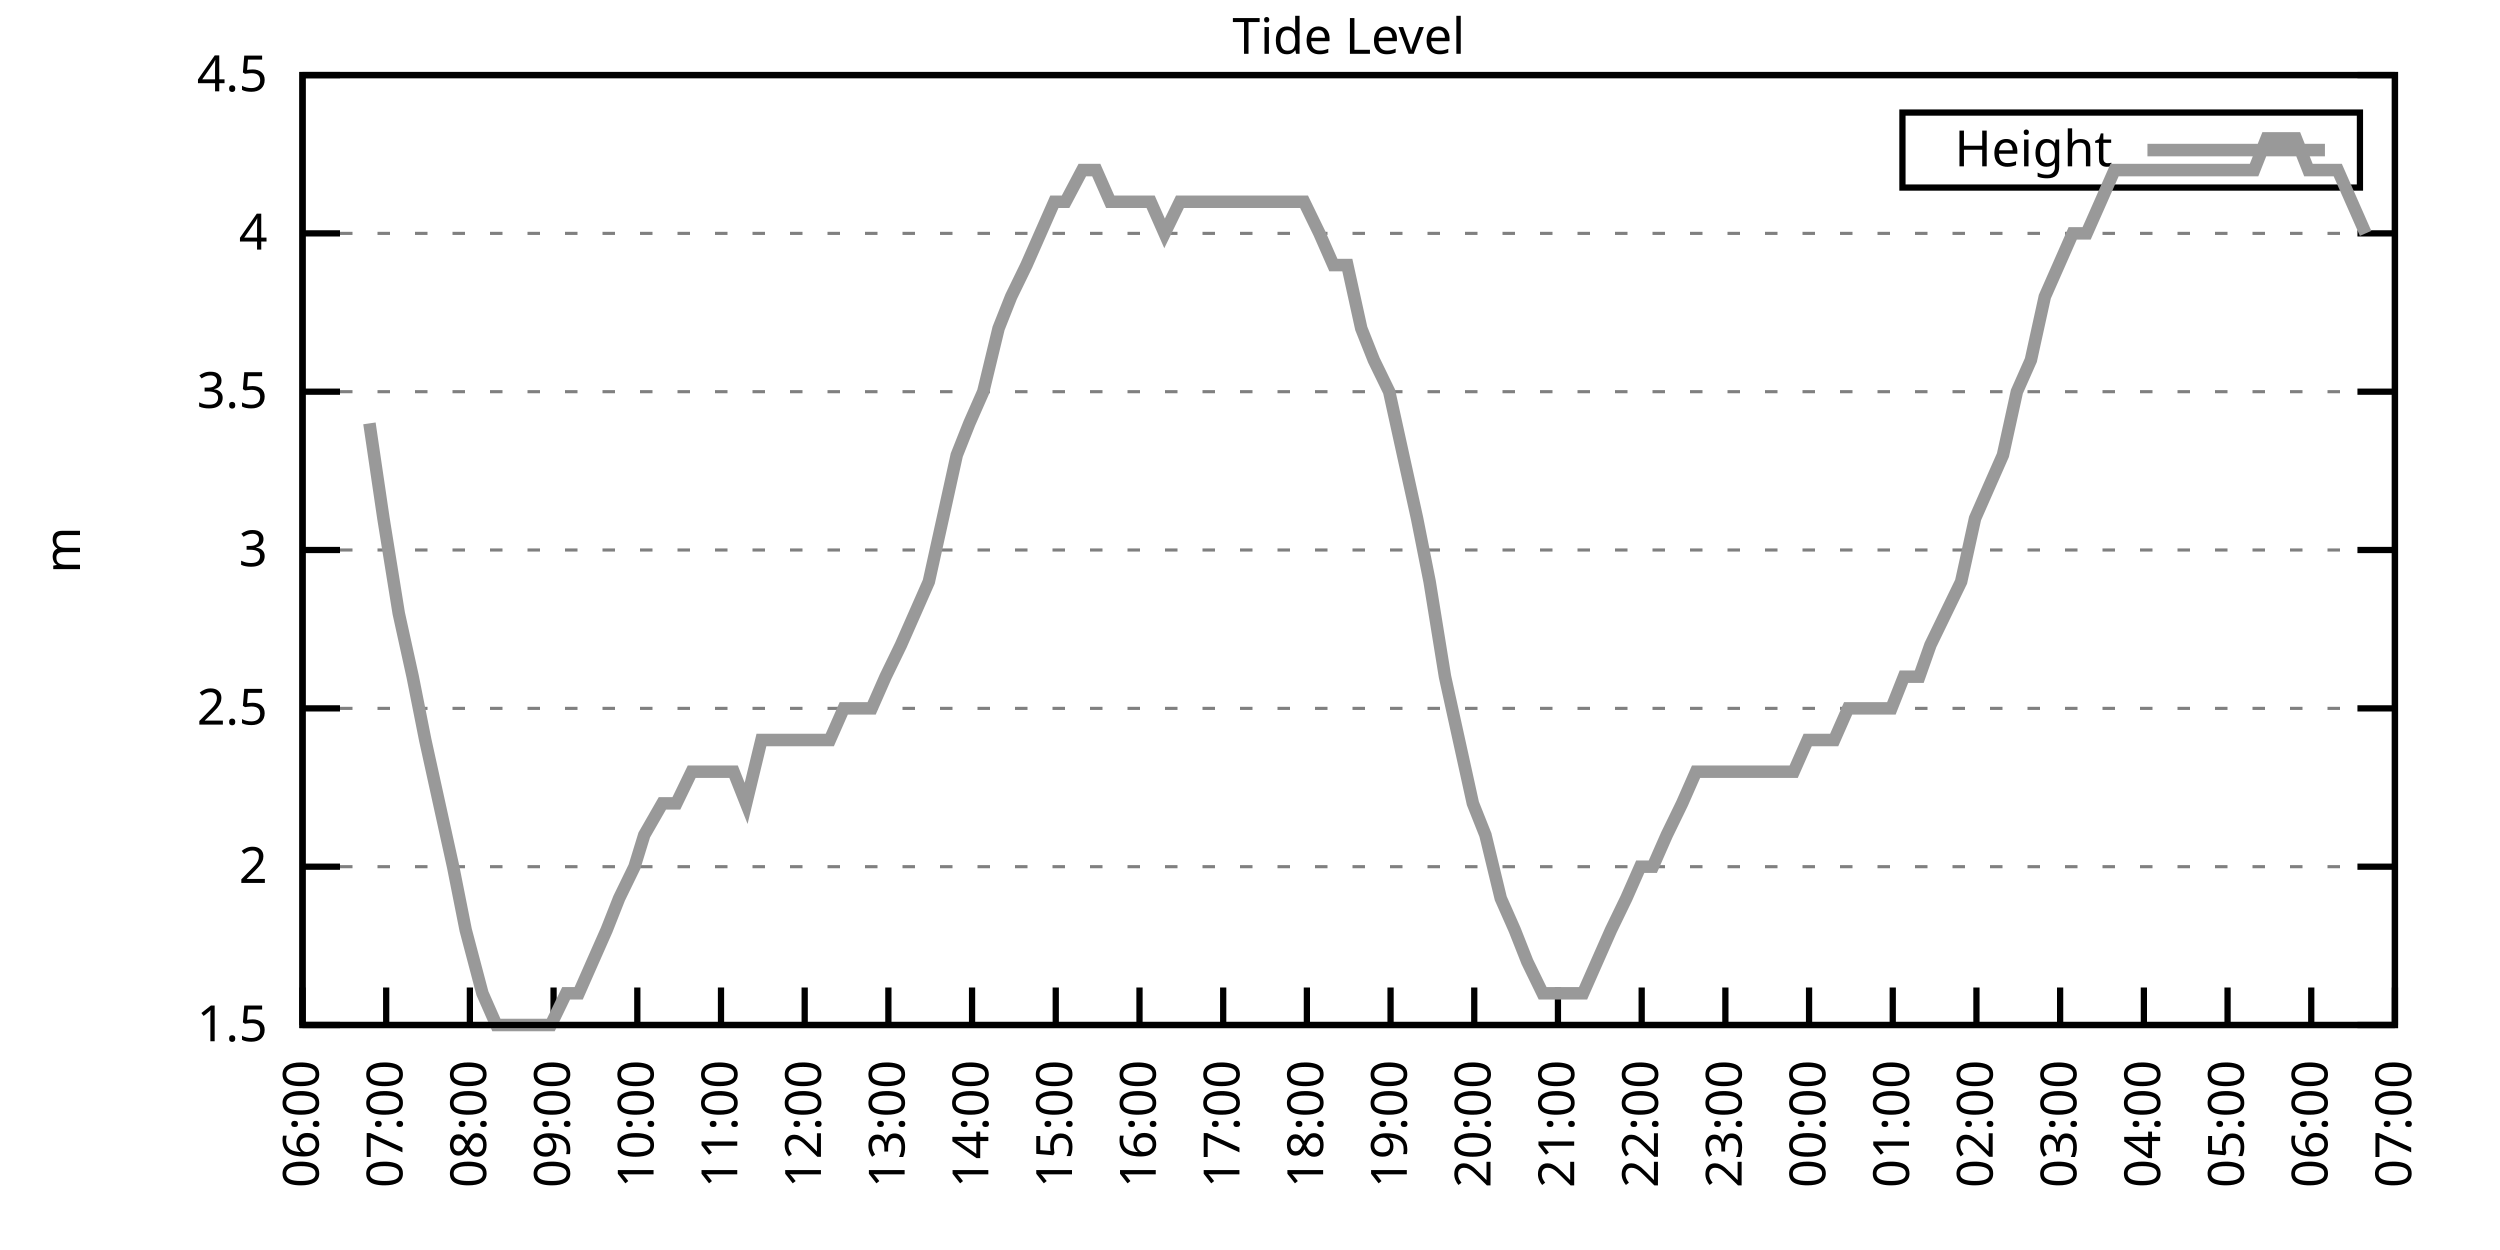
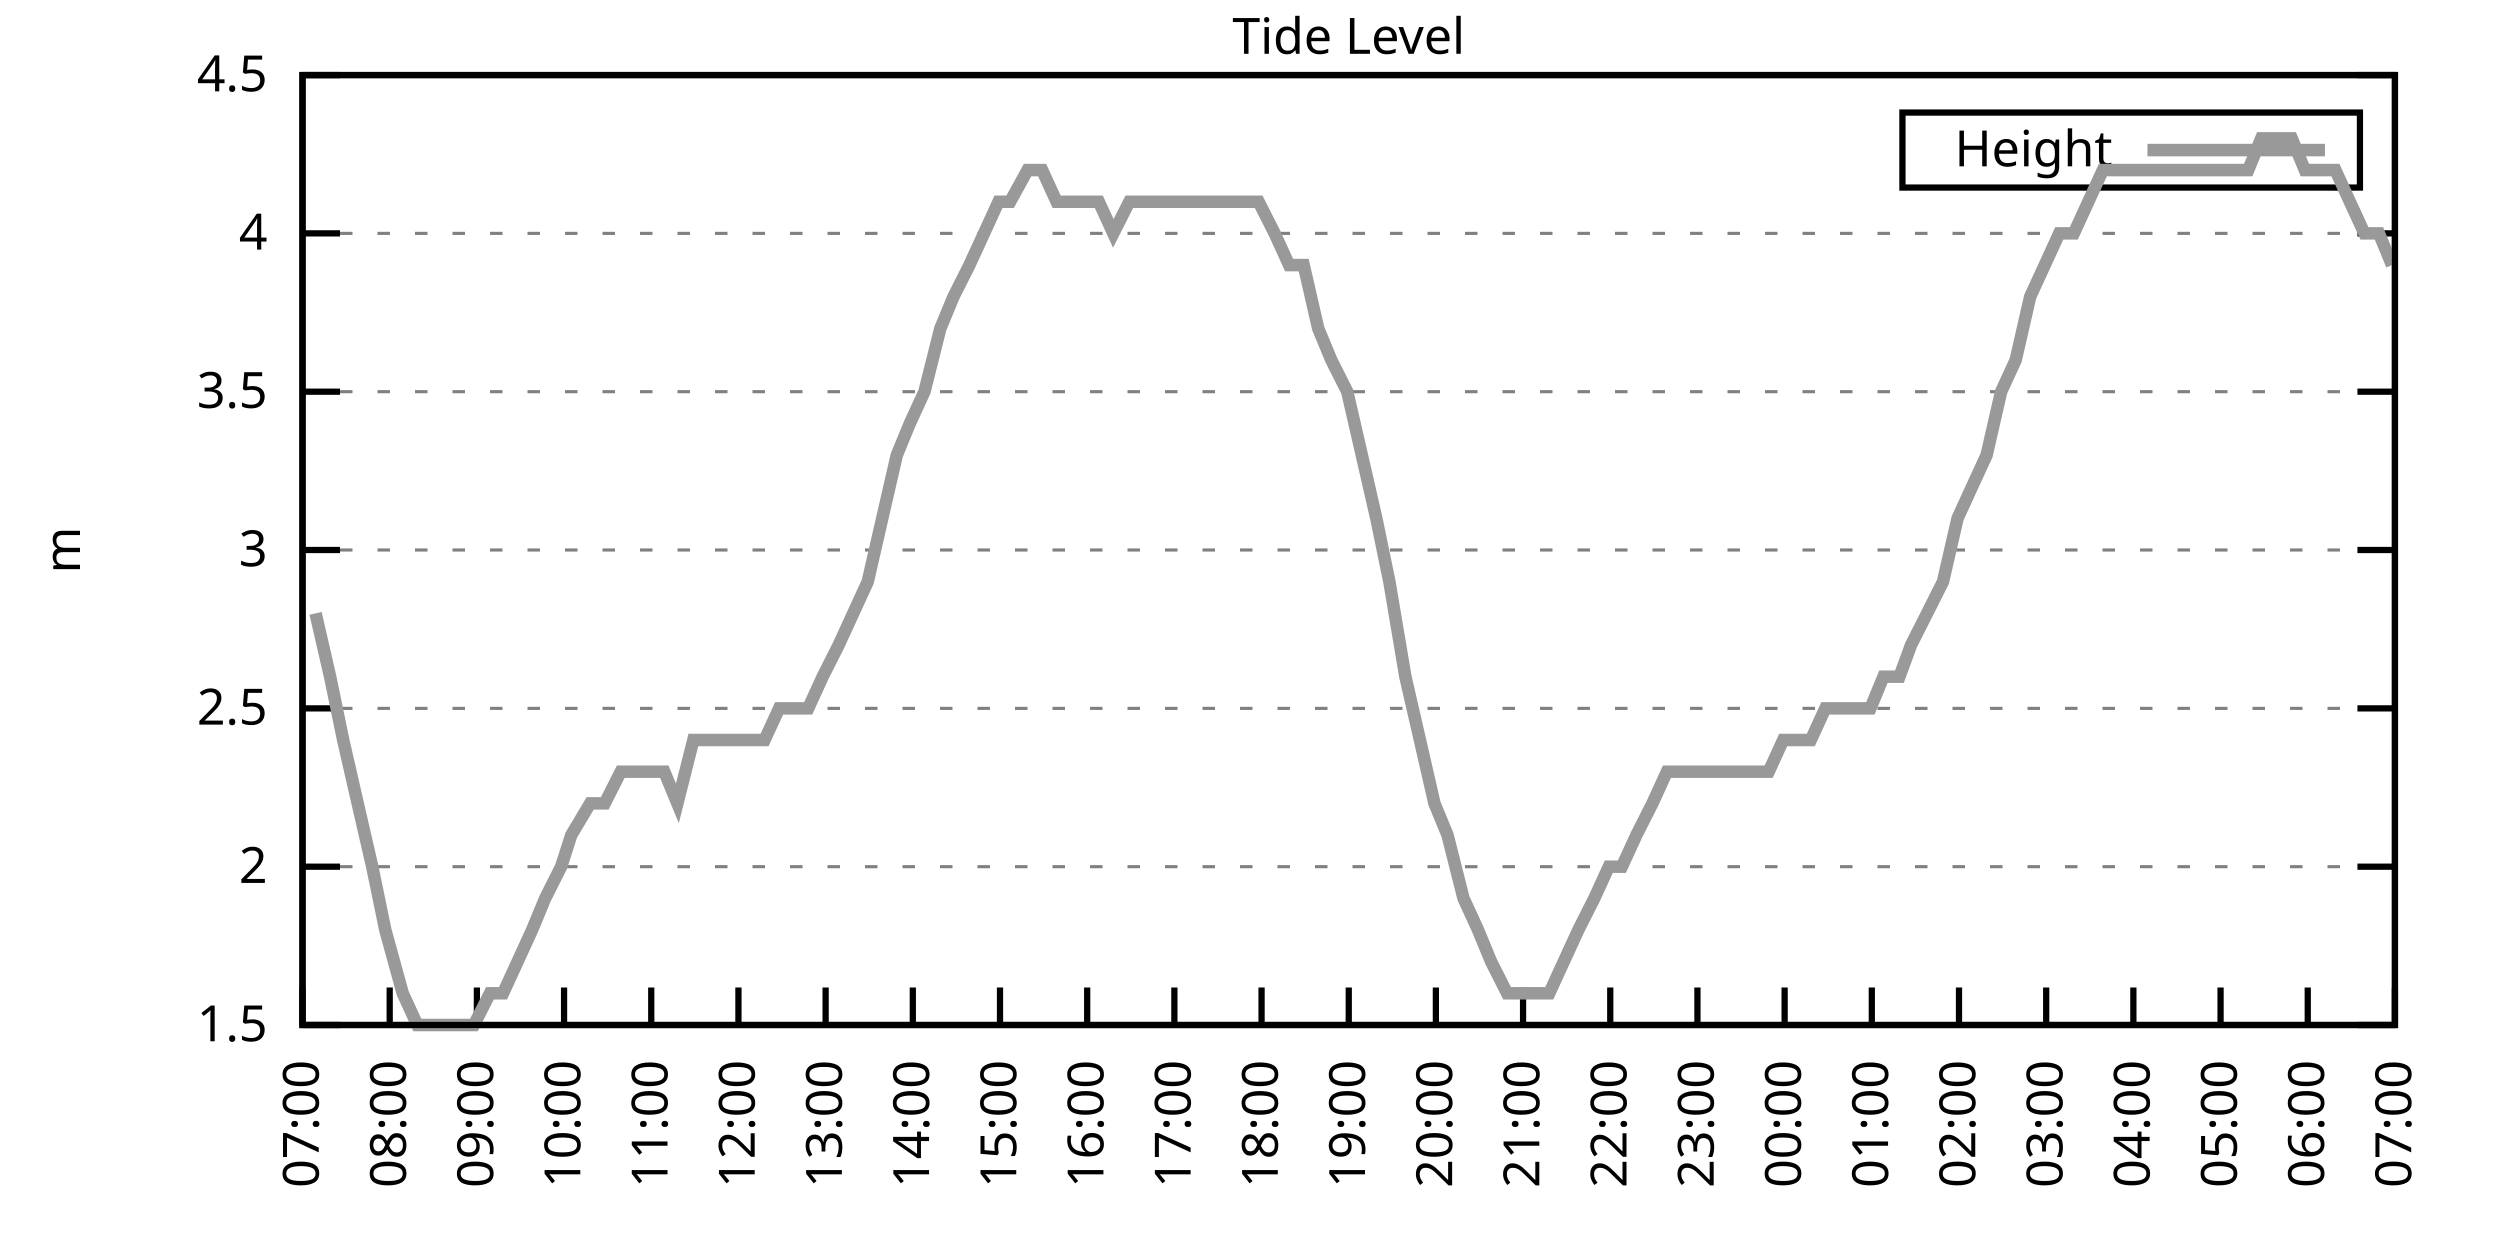
<svg xmlns="http://www.w3.org/2000/svg" xmlns:xlink="http://www.w3.org/1999/xlink" width="400" height="200" viewBox="0 0 400 200">
  <g id="gnuplot_canvas">
    <rect x="0" y="0" width="400" height="200" fill="none" />
    <defs>
      <circle id="gpDot" r="0.5" stroke-width="0.5" stroke="currentColor" />
      <path id="gpPt0" stroke-width="0.333" stroke="currentColor" d="M-1,0 h2 M0,-1 v2" />
      <path id="gpPt1" stroke-width="0.333" stroke="currentColor" d="M-1,-1 L1,1 M1,-1 L-1,1" />
      <path id="gpPt2" stroke-width="0.333" stroke="currentColor" d="M-1,0 L1,0 M0,-1 L0,1 M-1,-1 L1,1 M-1,1 L1,-1" />
      <rect id="gpPt3" stroke-width="0.333" stroke="currentColor" x="-1" y="-1" width="2" height="2" />
      <rect id="gpPt4" stroke-width="0.333" stroke="currentColor" fill="currentColor" x="-1" y="-1" width="2" height="2" />
      <circle id="gpPt5" stroke-width="0.333" stroke="currentColor" cx="0" cy="0" r="1" />
      <use xlink:href="#gpPt5" id="gpPt6" fill="currentColor" stroke="none" />
      <path id="gpPt7" stroke-width="0.333" stroke="currentColor" d="M0,-1.33 L-1.33,0.67 L1.33,0.67 z" />
      <use xlink:href="#gpPt7" id="gpPt8" fill="currentColor" stroke="none" />
      <use xlink:href="#gpPt7" id="gpPt9" stroke="currentColor" transform="rotate(180)" />
      <use xlink:href="#gpPt9" id="gpPt10" fill="currentColor" stroke="none" />
      <use xlink:href="#gpPt3" id="gpPt11" stroke="currentColor" transform="rotate(45)" />
      <use xlink:href="#gpPt11" id="gpPt12" fill="currentColor" stroke="none" />
      <path id="gpPt13" stroke-width="0.333" stroke="currentColor" d="M0,1.330 L1.265,0.411 L0.782,-1.067 L-0.782,-1.076 L-1.265,0.411 z" />
      <use xlink:href="#gpPt13" id="gpPt14" fill="currentColor" stroke="none" />
      <filter id="textbox" filterUnits="objectBoundingBox" x="0" y="0" height="1" width="1">
        <feFlood flood-color="white" flood-opacity="1" result="bgnd" />
        <feComposite in="SourceGraphic" in2="bgnd" operator="atop" />
      </filter>
      <filter id="greybox" filterUnits="objectBoundingBox" x="0" y="0" height="1" width="1">
        <feFlood flood-color="lightgrey" flood-opacity="1" result="grey" />
        <feComposite in="SourceGraphic" in2="grey" operator="atop" />
      </filter>
    </defs>
    <g fill="none" color="white" stroke="currentColor" stroke-width="1.00" stroke-linecap="butt" stroke-linejoin="miter">
</g>
    <g fill="none" color="black" stroke="currentColor" stroke-width="1.00" stroke-linecap="butt" stroke-linejoin="miter">
      <g stroke="none" shape-rendering="crispEdges">
        <polygon fill="rgb(255, 255, 255)" points="48.40,164.00 383.18,164.00 383.18,12.02 48.40,12.02 " />
      </g>
    </g>
    <g fill="none" color="black" stroke="currentColor" stroke-width="1.00" stroke-linecap="butt" stroke-linejoin="miter">
</g>
    <g fill="none" color="black" stroke="black" stroke-width="0.50" stroke-linecap="butt" stroke-linejoin="miter">
</g>
    <g fill="none" color="gray" stroke="currentColor" stroke-width="0.50" stroke-linecap="butt" stroke-linejoin="miter">
      <path stroke="gray" stroke-dasharray="2,4" class="gridline" d="M48.40,164.00 L383.19,164.00  " />
    </g>
    <g fill="none" color="gray" stroke="gray" stroke-width="1.00" stroke-linecap="butt" stroke-linejoin="miter">
</g>
    <g fill="none" color="black" stroke="currentColor" stroke-width="1.00" stroke-linecap="butt" stroke-linejoin="miter">
      <path stroke="black" d="M48.40,164.00 L54.40,164.00 M383.19,164.00 L377.19,164.00  " />
      <g transform="translate(42.80,166.60)" stroke="none" fill="black" font-family="Sans" font-size="8.00" text-anchor="end">
        <text>
          <tspan font-family="Sans"> 1.5</tspan>
        </text>
      </g>
    </g>
    <g fill="none" color="black" stroke="currentColor" stroke-width="1.00" stroke-linecap="butt" stroke-linejoin="miter">
</g>
    <g fill="none" color="black" stroke="black" stroke-width="0.50" stroke-linecap="butt" stroke-linejoin="miter">
</g>
    <g fill="none" color="gray" stroke="currentColor" stroke-width="0.50" stroke-linecap="butt" stroke-linejoin="miter">
      <path stroke="gray" stroke-dasharray="2,4" class="gridline" d="M48.40,138.67 L383.19,138.67  " />
    </g>
    <g fill="none" color="gray" stroke="gray" stroke-width="1.00" stroke-linecap="butt" stroke-linejoin="miter">
</g>
    <g fill="none" color="black" stroke="currentColor" stroke-width="1.00" stroke-linecap="butt" stroke-linejoin="miter">
      <path stroke="black" d="M48.40,138.67 L54.40,138.67 M383.19,138.67 L377.19,138.67  " />
      <g transform="translate(42.80,141.27)" stroke="none" fill="black" font-family="Sans" font-size="8.00" text-anchor="end">
        <text>
          <tspan font-family="Sans"> 2</tspan>
        </text>
      </g>
    </g>
    <g fill="none" color="black" stroke="currentColor" stroke-width="1.00" stroke-linecap="butt" stroke-linejoin="miter">
</g>
    <g fill="none" color="black" stroke="black" stroke-width="0.50" stroke-linecap="butt" stroke-linejoin="miter">
</g>
    <g fill="none" color="gray" stroke="currentColor" stroke-width="0.50" stroke-linecap="butt" stroke-linejoin="miter">
      <path stroke="gray" stroke-dasharray="2,4" class="gridline" d="M48.40,113.34 L383.19,113.34  " />
    </g>
    <g fill="none" color="gray" stroke="gray" stroke-width="1.00" stroke-linecap="butt" stroke-linejoin="miter">
</g>
    <g fill="none" color="black" stroke="currentColor" stroke-width="1.00" stroke-linecap="butt" stroke-linejoin="miter">
      <path stroke="black" d="M48.40,113.34 L54.40,113.34 M383.19,113.34 L377.19,113.34  " />
      <g transform="translate(42.80,115.94)" stroke="none" fill="black" font-family="Sans" font-size="8.00" text-anchor="end">
        <text>
          <tspan font-family="Sans"> 2.5</tspan>
        </text>
      </g>
    </g>
    <g fill="none" color="black" stroke="currentColor" stroke-width="1.00" stroke-linecap="butt" stroke-linejoin="miter">
</g>
    <g fill="none" color="black" stroke="black" stroke-width="0.50" stroke-linecap="butt" stroke-linejoin="miter">
</g>
    <g fill="none" color="gray" stroke="currentColor" stroke-width="0.50" stroke-linecap="butt" stroke-linejoin="miter">
      <path stroke="gray" stroke-dasharray="2,4" class="gridline" d="M48.40,88.00 L383.19,88.00  " />
    </g>
    <g fill="none" color="gray" stroke="gray" stroke-width="1.00" stroke-linecap="butt" stroke-linejoin="miter">
</g>
    <g fill="none" color="black" stroke="currentColor" stroke-width="1.00" stroke-linecap="butt" stroke-linejoin="miter">
      <path stroke="black" d="M48.40,88.00 L54.40,88.00 M383.19,88.00 L377.19,88.00  " />
      <g transform="translate(42.80,90.60)" stroke="none" fill="black" font-family="Sans" font-size="8.00" text-anchor="end">
        <text>
          <tspan font-family="Sans"> 3</tspan>
        </text>
      </g>
    </g>
    <g fill="none" color="black" stroke="currentColor" stroke-width="1.00" stroke-linecap="butt" stroke-linejoin="miter">
</g>
    <g fill="none" color="black" stroke="black" stroke-width="0.50" stroke-linecap="butt" stroke-linejoin="miter">
</g>
    <g fill="none" color="gray" stroke="currentColor" stroke-width="0.50" stroke-linecap="butt" stroke-linejoin="miter">
      <path stroke="gray" stroke-dasharray="2,4" class="gridline" d="M48.40,62.67 L383.19,62.67  " />
    </g>
    <g fill="none" color="gray" stroke="gray" stroke-width="1.00" stroke-linecap="butt" stroke-linejoin="miter">
</g>
    <g fill="none" color="black" stroke="currentColor" stroke-width="1.00" stroke-linecap="butt" stroke-linejoin="miter">
      <path stroke="black" d="M48.40,62.67 L54.40,62.67 M383.19,62.67 L377.19,62.67  " />
      <g transform="translate(42.80,65.27)" stroke="none" fill="black" font-family="Sans" font-size="8.00" text-anchor="end">
        <text>
          <tspan font-family="Sans"> 3.5</tspan>
        </text>
      </g>
    </g>
    <g fill="none" color="black" stroke="currentColor" stroke-width="1.00" stroke-linecap="butt" stroke-linejoin="miter">
</g>
    <g fill="none" color="black" stroke="black" stroke-width="0.50" stroke-linecap="butt" stroke-linejoin="miter">
</g>
    <g fill="none" color="gray" stroke="currentColor" stroke-width="0.50" stroke-linecap="butt" stroke-linejoin="miter">
      <path stroke="gray" stroke-dasharray="2,4" class="gridline" d="M48.40,37.34 L383.19,37.34  " />
    </g>
    <g fill="none" color="gray" stroke="gray" stroke-width="1.00" stroke-linecap="butt" stroke-linejoin="miter">
</g>
    <g fill="none" color="black" stroke="currentColor" stroke-width="1.00" stroke-linecap="butt" stroke-linejoin="miter">
      <path stroke="black" d="M48.40,37.34 L54.40,37.34 M383.19,37.34 L377.19,37.34  " />
      <g transform="translate(42.80,39.94)" stroke="none" fill="black" font-family="Sans" font-size="8.00" text-anchor="end">
        <text>
          <tspan font-family="Sans"> 4</tspan>
        </text>
      </g>
    </g>
    <g fill="none" color="black" stroke="currentColor" stroke-width="1.00" stroke-linecap="butt" stroke-linejoin="miter">
</g>
    <g fill="none" color="black" stroke="black" stroke-width="0.50" stroke-linecap="butt" stroke-linejoin="miter">
</g>
    <g fill="none" color="gray" stroke="currentColor" stroke-width="0.50" stroke-linecap="butt" stroke-linejoin="miter">
      <path stroke="gray" stroke-dasharray="2,4" class="gridline" d="M48.40,12.01 L383.19,12.01  " />
    </g>
    <g fill="none" color="gray" stroke="gray" stroke-width="1.00" stroke-linecap="butt" stroke-linejoin="miter">
</g>
    <g fill="none" color="black" stroke="currentColor" stroke-width="1.00" stroke-linecap="butt" stroke-linejoin="miter">
      <path stroke="black" d="M48.40,12.01 L54.40,12.01 M383.19,12.01 L377.19,12.01  " />
      <g transform="translate(42.80,14.61)" stroke="none" fill="black" font-family="Sans" font-size="8.00" text-anchor="end">
        <text>
          <tspan font-family="Sans"> 4.5</tspan>
        </text>
      </g>
    </g>
    <g fill="none" color="black" stroke="currentColor" stroke-width="1.00" stroke-linecap="butt" stroke-linejoin="miter">
      <path stroke="black" d="M48.40,164.00 L48.40,158.00  " />
      <g transform="translate(51.00,169.60) rotate(270.00)" stroke="none" fill="black" font-family="Sans" font-size="8.00" text-anchor="end">
        <text>
-           <tspan font-family="Sans">06:00</tspan>
-         </text>
-       </g>
-     </g>
-     <g fill="none" color="black" stroke="currentColor" stroke-width="1.00" stroke-linecap="butt" stroke-linejoin="miter">
-       <path stroke="black" d="M61.79,164.00 L61.79,158.00  " />
-       <g transform="translate(64.39,169.60) rotate(270.00)" stroke="none" fill="black" font-family="Sans" font-size="8.00" text-anchor="end">
-         <text>
          <tspan font-family="Sans">07:00</tspan>
        </text>
      </g>
    </g>
    <g fill="none" color="black" stroke="currentColor" stroke-width="1.00" stroke-linecap="butt" stroke-linejoin="miter">
-       <path stroke="black" d="M75.18,164.00 L75.18,158.00  " />
-       <g transform="translate(77.78,169.60) rotate(270.00)" stroke="none" fill="black" font-family="Sans" font-size="8.00" text-anchor="end">
+       <path stroke="black" d="M62.35,164.00 L62.35,158.00  " />
+       <g transform="translate(64.95,169.60) rotate(270.00)" stroke="none" fill="black" font-family="Sans" font-size="8.00" text-anchor="end">
        <text>
          <tspan font-family="Sans">08:00</tspan>
        </text>
      </g>
    </g>
    <g fill="none" color="black" stroke="currentColor" stroke-width="1.00" stroke-linecap="butt" stroke-linejoin="miter">
-       <path stroke="black" d="M88.57,164.00 L88.57,158.00  " />
-       <g transform="translate(91.17,169.60) rotate(270.00)" stroke="none" fill="black" font-family="Sans" font-size="8.00" text-anchor="end">
+       <path stroke="black" d="M76.30,164.00 L76.30,158.00  " />
+       <g transform="translate(78.90,169.60) rotate(270.00)" stroke="none" fill="black" font-family="Sans" font-size="8.00" text-anchor="end">
        <text>
          <tspan font-family="Sans">09:00</tspan>
        </text>
      </g>
    </g>
    <g fill="none" color="black" stroke="currentColor" stroke-width="1.00" stroke-linecap="butt" stroke-linejoin="miter">
-       <path stroke="black" d="M101.97,164.00 L101.97,158.00  " />
-       <g transform="translate(104.57,169.60) rotate(270.00)" stroke="none" fill="black" font-family="Sans" font-size="8.00" text-anchor="end">
+       <path stroke="black" d="M90.25,164.00 L90.25,158.00  " />
+       <g transform="translate(92.85,169.60) rotate(270.00)" stroke="none" fill="black" font-family="Sans" font-size="8.00" text-anchor="end">
        <text>
          <tspan font-family="Sans">10:00</tspan>
        </text>
      </g>
    </g>
    <g fill="none" color="black" stroke="currentColor" stroke-width="1.00" stroke-linecap="butt" stroke-linejoin="miter">
-       <path stroke="black" d="M115.36,164.00 L115.36,158.00  " />
-       <g transform="translate(117.96,169.60) rotate(270.00)" stroke="none" fill="black" font-family="Sans" font-size="8.00" text-anchor="end">
+       <path stroke="black" d="M104.20,164.00 L104.20,158.00  " />
+       <g transform="translate(106.80,169.60) rotate(270.00)" stroke="none" fill="black" font-family="Sans" font-size="8.00" text-anchor="end">
        <text>
          <tspan font-family="Sans">11:00</tspan>
        </text>
      </g>
    </g>
    <g fill="none" color="black" stroke="currentColor" stroke-width="1.00" stroke-linecap="butt" stroke-linejoin="miter">
-       <path stroke="black" d="M128.75,164.00 L128.75,158.00  " />
-       <g transform="translate(131.35,169.60) rotate(270.00)" stroke="none" fill="black" font-family="Sans" font-size="8.00" text-anchor="end">
+       <path stroke="black" d="M118.15,164.00 L118.15,158.00  " />
+       <g transform="translate(120.75,169.60) rotate(270.00)" stroke="none" fill="black" font-family="Sans" font-size="8.00" text-anchor="end">
        <text>
          <tspan font-family="Sans">12:00</tspan>
        </text>
      </g>
    </g>
    <g fill="none" color="black" stroke="currentColor" stroke-width="1.00" stroke-linecap="butt" stroke-linejoin="miter">
-       <path stroke="black" d="M142.14,164.00 L142.14,158.00  " />
-       <g transform="translate(144.74,169.60) rotate(270.00)" stroke="none" fill="black" font-family="Sans" font-size="8.00" text-anchor="end">
+       <path stroke="black" d="M132.10,164.00 L132.10,158.00  " />
+       <g transform="translate(134.70,169.60) rotate(270.00)" stroke="none" fill="black" font-family="Sans" font-size="8.00" text-anchor="end">
        <text>
          <tspan font-family="Sans">13:00</tspan>
        </text>
      </g>
    </g>
    <g fill="none" color="black" stroke="currentColor" stroke-width="1.00" stroke-linecap="butt" stroke-linejoin="miter">
-       <path stroke="black" d="M155.53,164.00 L155.53,158.00  " />
-       <g transform="translate(158.13,169.60) rotate(270.00)" stroke="none" fill="black" font-family="Sans" font-size="8.00" text-anchor="end">
+       <path stroke="black" d="M146.05,164.00 L146.05,158.00  " />
+       <g transform="translate(148.65,169.60) rotate(270.00)" stroke="none" fill="black" font-family="Sans" font-size="8.00" text-anchor="end">
        <text>
          <tspan font-family="Sans">14:00</tspan>
        </text>
      </g>
    </g>
    <g fill="none" color="black" stroke="currentColor" stroke-width="1.00" stroke-linecap="butt" stroke-linejoin="miter">
-       <path stroke="black" d="M168.92,164.00 L168.92,158.00  " />
-       <g transform="translate(171.52,169.60) rotate(270.00)" stroke="none" fill="black" font-family="Sans" font-size="8.00" text-anchor="end">
+       <path stroke="black" d="M160.00,164.00 L160.00,158.00  " />
+       <g transform="translate(162.60,169.60) rotate(270.00)" stroke="none" fill="black" font-family="Sans" font-size="8.00" text-anchor="end">
        <text>
          <tspan font-family="Sans">15:00</tspan>
        </text>
      </g>
    </g>
    <g fill="none" color="black" stroke="currentColor" stroke-width="1.00" stroke-linecap="butt" stroke-linejoin="miter">
-       <path stroke="black" d="M182.32,164.00 L182.32,158.00  " />
-       <g transform="translate(184.92,169.60) rotate(270.00)" stroke="none" fill="black" font-family="Sans" font-size="8.00" text-anchor="end">
+       <path stroke="black" d="M173.95,164.00 L173.95,158.00  " />
+       <g transform="translate(176.55,169.60) rotate(270.00)" stroke="none" fill="black" font-family="Sans" font-size="8.00" text-anchor="end">
        <text>
          <tspan font-family="Sans">16:00</tspan>
        </text>
      </g>
    </g>
    <g fill="none" color="black" stroke="currentColor" stroke-width="1.00" stroke-linecap="butt" stroke-linejoin="miter">
-       <path stroke="black" d="M195.71,164.00 L195.71,158.00  " />
-       <g transform="translate(198.31,169.60) rotate(270.00)" stroke="none" fill="black" font-family="Sans" font-size="8.00" text-anchor="end">
+       <path stroke="black" d="M187.90,164.00 L187.90,158.00  " />
+       <g transform="translate(190.50,169.60) rotate(270.00)" stroke="none" fill="black" font-family="Sans" font-size="8.00" text-anchor="end">
        <text>
          <tspan font-family="Sans">17:00</tspan>
        </text>
      </g>
    </g>
    <g fill="none" color="black" stroke="currentColor" stroke-width="1.00" stroke-linecap="butt" stroke-linejoin="miter">
-       <path stroke="black" d="M209.10,164.00 L209.10,158.00  " />
-       <g transform="translate(211.70,169.60) rotate(270.00)" stroke="none" fill="black" font-family="Sans" font-size="8.00" text-anchor="end">
+       <path stroke="black" d="M201.85,164.00 L201.85,158.00  " />
+       <g transform="translate(204.45,169.60) rotate(270.00)" stroke="none" fill="black" font-family="Sans" font-size="8.00" text-anchor="end">
        <text>
          <tspan font-family="Sans">18:00</tspan>
        </text>
      </g>
    </g>
    <g fill="none" color="black" stroke="currentColor" stroke-width="1.00" stroke-linecap="butt" stroke-linejoin="miter">
-       <path stroke="black" d="M222.49,164.00 L222.49,158.00  " />
-       <g transform="translate(225.09,169.60) rotate(270.00)" stroke="none" fill="black" font-family="Sans" font-size="8.00" text-anchor="end">
+       <path stroke="black" d="M215.80,164.00 L215.80,158.00  " />
+       <g transform="translate(218.40,169.60) rotate(270.00)" stroke="none" fill="black" font-family="Sans" font-size="8.00" text-anchor="end">
        <text>
          <tspan font-family="Sans">19:00</tspan>
        </text>
      </g>
    </g>
    <g fill="none" color="black" stroke="currentColor" stroke-width="1.00" stroke-linecap="butt" stroke-linejoin="miter">
-       <path stroke="black" d="M235.88,164.00 L235.88,158.00  " />
-       <g transform="translate(238.48,169.60) rotate(270.00)" stroke="none" fill="black" font-family="Sans" font-size="8.00" text-anchor="end">
+       <path stroke="black" d="M229.74,164.00 L229.74,158.00  " />
+       <g transform="translate(232.34,169.60) rotate(270.00)" stroke="none" fill="black" font-family="Sans" font-size="8.00" text-anchor="end">
        <text>
          <tspan font-family="Sans">20:00</tspan>
        </text>
      </g>
    </g>
    <g fill="none" color="black" stroke="currentColor" stroke-width="1.00" stroke-linecap="butt" stroke-linejoin="miter">
-       <path stroke="black" d="M249.27,164.00 L249.27,158.00  " />
-       <g transform="translate(251.87,169.60) rotate(270.00)" stroke="none" fill="black" font-family="Sans" font-size="8.00" text-anchor="end">
+       <path stroke="black" d="M243.69,164.00 L243.69,158.00  " />
+       <g transform="translate(246.29,169.60) rotate(270.00)" stroke="none" fill="black" font-family="Sans" font-size="8.00" text-anchor="end">
        <text>
          <tspan font-family="Sans">21:00</tspan>
        </text>
      </g>
    </g>
    <g fill="none" color="black" stroke="currentColor" stroke-width="1.00" stroke-linecap="butt" stroke-linejoin="miter">
-       <path stroke="black" d="M262.67,164.00 L262.67,158.00  " />
-       <g transform="translate(265.27,169.60) rotate(270.00)" stroke="none" fill="black" font-family="Sans" font-size="8.00" text-anchor="end">
+       <path stroke="black" d="M257.64,164.00 L257.64,158.00  " />
+       <g transform="translate(260.24,169.60) rotate(270.00)" stroke="none" fill="black" font-family="Sans" font-size="8.00" text-anchor="end">
        <text>
          <tspan font-family="Sans">22:00</tspan>
        </text>
      </g>
    </g>
    <g fill="none" color="black" stroke="currentColor" stroke-width="1.00" stroke-linecap="butt" stroke-linejoin="miter">
-       <path stroke="black" d="M276.06,164.00 L276.06,158.00  " />
-       <g transform="translate(278.66,169.60) rotate(270.00)" stroke="none" fill="black" font-family="Sans" font-size="8.00" text-anchor="end">
+       <path stroke="black" d="M271.59,164.00 L271.59,158.00  " />
+       <g transform="translate(274.19,169.60) rotate(270.00)" stroke="none" fill="black" font-family="Sans" font-size="8.00" text-anchor="end">
        <text>
          <tspan font-family="Sans">23:00</tspan>
        </text>
      </g>
    </g>
    <g fill="none" color="black" stroke="currentColor" stroke-width="1.00" stroke-linecap="butt" stroke-linejoin="miter">
-       <path stroke="black" d="M289.45,164.00 L289.45,158.00  " />
-       <g transform="translate(292.05,169.60) rotate(270.00)" stroke="none" fill="black" font-family="Sans" font-size="8.00" text-anchor="end">
+       <path stroke="black" d="M285.54,164.00 L285.54,158.00  " />
+       <g transform="translate(288.14,169.60) rotate(270.00)" stroke="none" fill="black" font-family="Sans" font-size="8.00" text-anchor="end">
        <text>
          <tspan font-family="Sans">00:00</tspan>
        </text>
      </g>
    </g>
    <g fill="none" color="black" stroke="currentColor" stroke-width="1.00" stroke-linecap="butt" stroke-linejoin="miter">
-       <path stroke="black" d="M302.84,164.00 L302.84,158.00  " />
-       <g transform="translate(305.44,169.60) rotate(270.00)" stroke="none" fill="black" font-family="Sans" font-size="8.00" text-anchor="end">
+       <path stroke="black" d="M299.49,164.00 L299.49,158.00  " />
+       <g transform="translate(302.09,169.60) rotate(270.00)" stroke="none" fill="black" font-family="Sans" font-size="8.00" text-anchor="end">
        <text>
          <tspan font-family="Sans">01:00</tspan>
        </text>
      </g>
    </g>
    <g fill="none" color="black" stroke="currentColor" stroke-width="1.00" stroke-linecap="butt" stroke-linejoin="miter">
-       <path stroke="black" d="M316.23,164.00 L316.23,158.00  " />
-       <g transform="translate(318.83,169.60) rotate(270.00)" stroke="none" fill="black" font-family="Sans" font-size="8.00" text-anchor="end">
+       <path stroke="black" d="M313.44,164.00 L313.44,158.00  " />
+       <g transform="translate(316.04,169.60) rotate(270.00)" stroke="none" fill="black" font-family="Sans" font-size="8.00" text-anchor="end">
        <text>
          <tspan font-family="Sans">02:00</tspan>
        </text>
      </g>
    </g>
    <g fill="none" color="black" stroke="currentColor" stroke-width="1.00" stroke-linecap="butt" stroke-linejoin="miter">
-       <path stroke="black" d="M329.62,164.00 L329.62,158.00  " />
-       <g transform="translate(332.22,169.60) rotate(270.00)" stroke="none" fill="black" font-family="Sans" font-size="8.00" text-anchor="end">
+       <path stroke="black" d="M327.39,164.00 L327.39,158.00  " />
+       <g transform="translate(329.99,169.60) rotate(270.00)" stroke="none" fill="black" font-family="Sans" font-size="8.00" text-anchor="end">
        <text>
          <tspan font-family="Sans">03:00</tspan>
        </text>
      </g>
    </g>
    <g fill="none" color="black" stroke="currentColor" stroke-width="1.00" stroke-linecap="butt" stroke-linejoin="miter">
-       <path stroke="black" d="M343.02,164.00 L343.02,158.00  " />
-       <g transform="translate(345.62,169.60) rotate(270.00)" stroke="none" fill="black" font-family="Sans" font-size="8.00" text-anchor="end">
+       <path stroke="black" d="M341.34,164.00 L341.34,158.00  " />
+       <g transform="translate(343.94,169.60) rotate(270.00)" stroke="none" fill="black" font-family="Sans" font-size="8.00" text-anchor="end">
        <text>
          <tspan font-family="Sans">04:00</tspan>
        </text>
      </g>
    </g>
    <g fill="none" color="black" stroke="currentColor" stroke-width="1.00" stroke-linecap="butt" stroke-linejoin="miter">
-       <path stroke="black" d="M356.41,164.00 L356.41,158.00  " />
-       <g transform="translate(359.01,169.60) rotate(270.00)" stroke="none" fill="black" font-family="Sans" font-size="8.00" text-anchor="end">
+       <path stroke="black" d="M355.29,164.00 L355.29,158.00  " />
+       <g transform="translate(357.89,169.60) rotate(270.00)" stroke="none" fill="black" font-family="Sans" font-size="8.00" text-anchor="end">
        <text>
          <tspan font-family="Sans">05:00</tspan>
        </text>
      </g>
    </g>
    <g fill="none" color="black" stroke="currentColor" stroke-width="1.00" stroke-linecap="butt" stroke-linejoin="miter">
-       <path stroke="black" d="M369.80,164.00 L369.80,158.00  " />
-       <g transform="translate(372.40,169.60) rotate(270.00)" stroke="none" fill="black" font-family="Sans" font-size="8.00" text-anchor="end">
+       <path stroke="black" d="M369.24,164.00 L369.24,158.00  " />
+       <g transform="translate(371.84,169.60) rotate(270.00)" stroke="none" fill="black" font-family="Sans" font-size="8.00" text-anchor="end">
        <text>
          <tspan font-family="Sans">06:00</tspan>
        </text>
      </g>
    </g>
    <g fill="none" color="black" stroke="currentColor" stroke-width="1.00" stroke-linecap="butt" stroke-linejoin="miter">
      <path stroke="black" d="M383.19,164.00 L383.19,158.00  " />
      <g transform="translate(385.79,169.60) rotate(270.00)" stroke="none" fill="black" font-family="Sans" font-size="8.00" text-anchor="end">
        <text>
          <tspan font-family="Sans">07:00</tspan>
        </text>
      </g>
    </g>
    <g fill="none" color="black" stroke="currentColor" stroke-width="1.00" stroke-linecap="butt" stroke-linejoin="miter">
</g>
    <g fill="none" color="black" stroke="currentColor" stroke-width="1.00" stroke-linecap="butt" stroke-linejoin="miter">
      <path stroke="black" d="M48.40,12.01 L48.40,164.00 L383.19,164.00 L383.19,12.01 L48.40,12.01 Z  " />
    </g>
    <g fill="none" color="black" stroke="currentColor" stroke-width="1.00" stroke-linecap="butt" stroke-linejoin="miter">
</g>
    <g fill="none" color="black" stroke="currentColor" stroke-width="1.00" stroke-linecap="butt" stroke-linejoin="miter">
      <path stroke="black" d="M304.39,30.01 L304.39,18.01 L377.59,18.01 L377.59,30.01 L304.39,30.01 Z  " />
    </g>
    <g id="Tide_level_plot_1">
      <g fill="none" color="white" stroke="black" stroke-width="2.00" stroke-linecap="butt" stroke-linejoin="miter">
</g>
      <g fill="none" color="black" stroke="currentColor" stroke-width="2.00" stroke-linecap="butt" stroke-linejoin="miter">
        <g transform="translate(337.99,26.61)" stroke="none" fill="black" font-family="Sans" font-size="8.00" text-anchor="end">
          <text>
            <tspan font-family="Sans">Height</tspan>
          </text>
        </g>
      </g>
      <g fill="none" color="black" stroke="currentColor" stroke-width="2.00" stroke-linecap="butt" stroke-linejoin="miter">
-         <path stroke="rgb(153, 153, 153)" d="M343.59,24.01 L371.99,24.01 M59.11,67.74 L61.35,82.94 L63.80,98.14 L66.03,108.27 L68.04,118.40 L70.27,128.54   L72.50,138.67 L74.51,148.80 L77.19,158.93 L79.42,164.00 L81.66,164.00 L83.89,164.00 L85.90,164.00 L88.13,164.00   L90.58,158.93 L92.59,158.93 L94.82,153.87 L97.06,148.80 L99.06,143.73 L101.52,138.67 L103.08,133.60 L105.98,128.54   L108.22,128.54 L110.67,123.47 L112.90,123.47 L114.91,123.47 L117.37,123.47 L119.38,128.54 L121.83,118.40 L124.06,118.40   L126.29,118.40 L128.53,118.40 L130.54,118.40 L132.77,118.40 L135.00,113.34 L137.23,113.34 L139.46,113.34 L141.69,108.27   L144.15,103.20 L146.38,98.14 L148.61,93.07 L150.85,82.94 L153.08,72.81 L155.09,67.74 L157.32,62.67 L159.77,52.54   L161.78,47.47 L164.24,42.41 L166.47,37.34 L168.70,32.28 L170.49,32.28 L173.17,27.21 L175.40,27.21 L177.63,32.28   L179.86,32.28 L182.09,32.28 L184.10,32.28 L186.33,37.34 L188.79,32.28 L191.02,32.28 L193.03,32.28 L195.26,32.28   L197.72,32.28 L199.73,32.28 L201.96,32.28 L204.19,32.28 L206.64,32.28 L208.65,32.28 L211.11,37.34 L213.34,42.41   L215.57,42.41 L217.80,52.54 L219.81,57.61 L222.27,62.67 L224.50,72.81 L226.73,82.94 L228.74,93.07 L231.20,108.27   L233.43,118.40 L235.66,128.54 L237.67,133.60 L240.12,143.73 L242.36,148.80 L244.36,153.87 L246.82,158.93 L248.83,158.93   L251.28,158.93 L253.29,158.93 L255.52,153.87 L257.76,148.80 L260.21,143.73 L262.44,138.67 L264.45,138.67 L266.68,133.60   L269.14,128.54 L271.37,123.47 L273.60,123.47 L275.61,123.47 L278.07,123.47 L280.07,123.47 L282.31,123.47 L284.76,123.47   L286.99,123.47 L289.23,118.40 L291.46,118.40 L293.47,118.40 L295.70,113.34 L297.93,113.34 L300.16,113.34 L302.62,113.34   L304.63,108.27 L307.08,108.27 L308.87,103.20 L311.32,98.14 L313.78,93.07 L316.01,82.94 L318.24,77.87 L320.47,72.81   L322.70,62.67 L324.94,57.61 L327.17,47.47 L329.40,42.41 L331.63,37.34 L333.86,37.34 L336.10,32.28 L338.33,27.21   L340.34,27.21 L342.79,27.21 L345.02,27.21 L347.26,27.21 L351.50,27.21 L353.95,27.21 L355.96,27.21 L358.42,27.21   L360.65,27.21 L362.66,22.14 L364.89,22.14 L367.34,22.14 L369.35,27.21 L371.81,27.21 L374.04,27.21 L376.27,32.28   L378.50,37.34  " />
+         <path stroke="rgb(153, 153, 153)" d="M343.59,24.01 L371.99,24.01 M50.49,98.14 L52.82,108.27 L54.91,118.40 L57.23,128.54 L59.56,138.67 L61.65,148.80   L64.44,158.93 L66.77,164.00 L69.09,164.00 L71.42,164.00 L73.51,164.00 L75.83,164.00 L78.39,158.93 L80.48,158.93   L82.81,153.87 L85.13,148.80 L87.23,143.73 L89.78,138.67 L91.41,133.60 L94.43,128.54 L96.76,128.54 L99.32,123.47   L101.64,123.47 L103.73,123.47 L106.29,123.47 L108.38,128.54 L110.94,118.40 L113.27,118.40 L115.59,118.40 L117.92,118.40   L120.01,118.40 L122.33,118.40 L124.66,113.34 L126.98,113.34 L129.31,113.34 L131.63,108.27 L134.19,103.20 L136.51,98.14   L138.84,93.07 L141.16,82.94 L143.49,72.81 L145.58,67.74 L147.91,62.67 L150.46,52.54 L152.56,47.47 L155.11,42.41   L157.44,37.34 L159.76,32.28 L161.62,32.28 L164.41,27.21 L166.74,27.21 L169.06,32.28 L171.39,32.28 L173.71,32.28   L175.81,32.28 L178.13,37.34 L180.69,32.28 L183.01,32.28 L185.11,32.28 L187.43,32.28 L189.99,32.28 L192.08,32.28   L194.41,32.28 L196.73,32.28 L199.29,32.28 L201.38,32.28 L203.94,37.34 L206.26,42.41 L208.59,42.41 L210.91,52.54   L213.01,57.61 L215.56,62.67 L217.89,72.81 L220.21,82.94 L222.30,93.07 L224.86,108.27 L227.19,118.40 L229.51,128.54   L231.60,133.60 L234.16,143.73 L236.49,148.80 L238.58,153.87 L241.14,158.93 L243.23,158.93 L245.79,158.93 L247.88,158.93   L250.20,153.87 L252.53,148.80 L255.09,143.73 L257.41,138.67 L259.50,138.67 L261.83,133.60 L264.39,128.54 L266.71,123.47   L269.04,123.47 L271.13,123.47 L273.69,123.47 L275.78,123.47 L278.10,123.47 L280.66,123.47 L282.99,123.47 L285.31,118.40   L287.64,118.40 L289.73,118.40 L292.05,113.34 L294.38,113.34 L296.70,113.34 L299.26,113.34 L301.35,108.27 L303.91,108.27   L305.77,103.20 L308.33,98.14 L310.88,93.07 L313.21,82.94 L315.53,77.87 L317.86,72.81 L320.18,62.67 L322.51,57.61   L324.83,47.47 L327.16,42.41 L329.48,37.34 L331.81,37.34 L334.13,32.28 L336.46,27.21 L338.55,27.21 L341.11,27.21   L343.43,27.21 L345.76,27.21 L350.18,27.21 L352.73,27.21 L354.83,27.21 L357.38,27.21 L359.71,27.21 L361.80,22.14   L364.13,22.14 L366.68,22.14 L368.78,27.21 L371.33,27.21 L373.66,27.21 L375.98,32.28 L378.31,37.34 L380.63,37.34   L382.73,42.41  " />
      </g>
    </g>
    <g fill="none" color="black" stroke="currentColor" stroke-width="2.00" stroke-linecap="butt" stroke-linejoin="miter">
</g>
    <g fill="none" color="black" stroke="black" stroke-width="1.00" stroke-linecap="butt" stroke-linejoin="miter">
</g>
    <g fill="none" color="black" stroke="currentColor" stroke-width="1.00" stroke-linecap="butt" stroke-linejoin="miter">
      <path stroke="black" d="M48.40,12.01 L48.40,164.00 L383.19,164.00 L383.19,12.01 L48.40,12.01 Z  " />
      <g transform="translate(12.80,88.01) rotate(270.00)" stroke="none" fill="black" font-family="Sans" font-size="8.00" text-anchor="middle">
        <text>
          <tspan font-family="Sans">m</tspan>
        </text>
      </g>
    </g>
    <g fill="none" color="black" stroke="currentColor" stroke-width="1.00" stroke-linecap="butt" stroke-linejoin="miter">
</g>
    <g fill="none" color="black" stroke="currentColor" stroke-width="1.00" stroke-linecap="butt" stroke-linejoin="miter">
      <g transform="translate(215.79,8.61)" stroke="none" fill="black" font-family="Sans" font-size="8.00" text-anchor="middle">
        <text>
          <tspan font-family="Sans">Tide Level</tspan>
        </text>
      </g>
    </g>
    <g fill="none" color="black" stroke="currentColor" stroke-width="1.00" stroke-linecap="butt" stroke-linejoin="miter">
</g>
  </g>
</svg>
